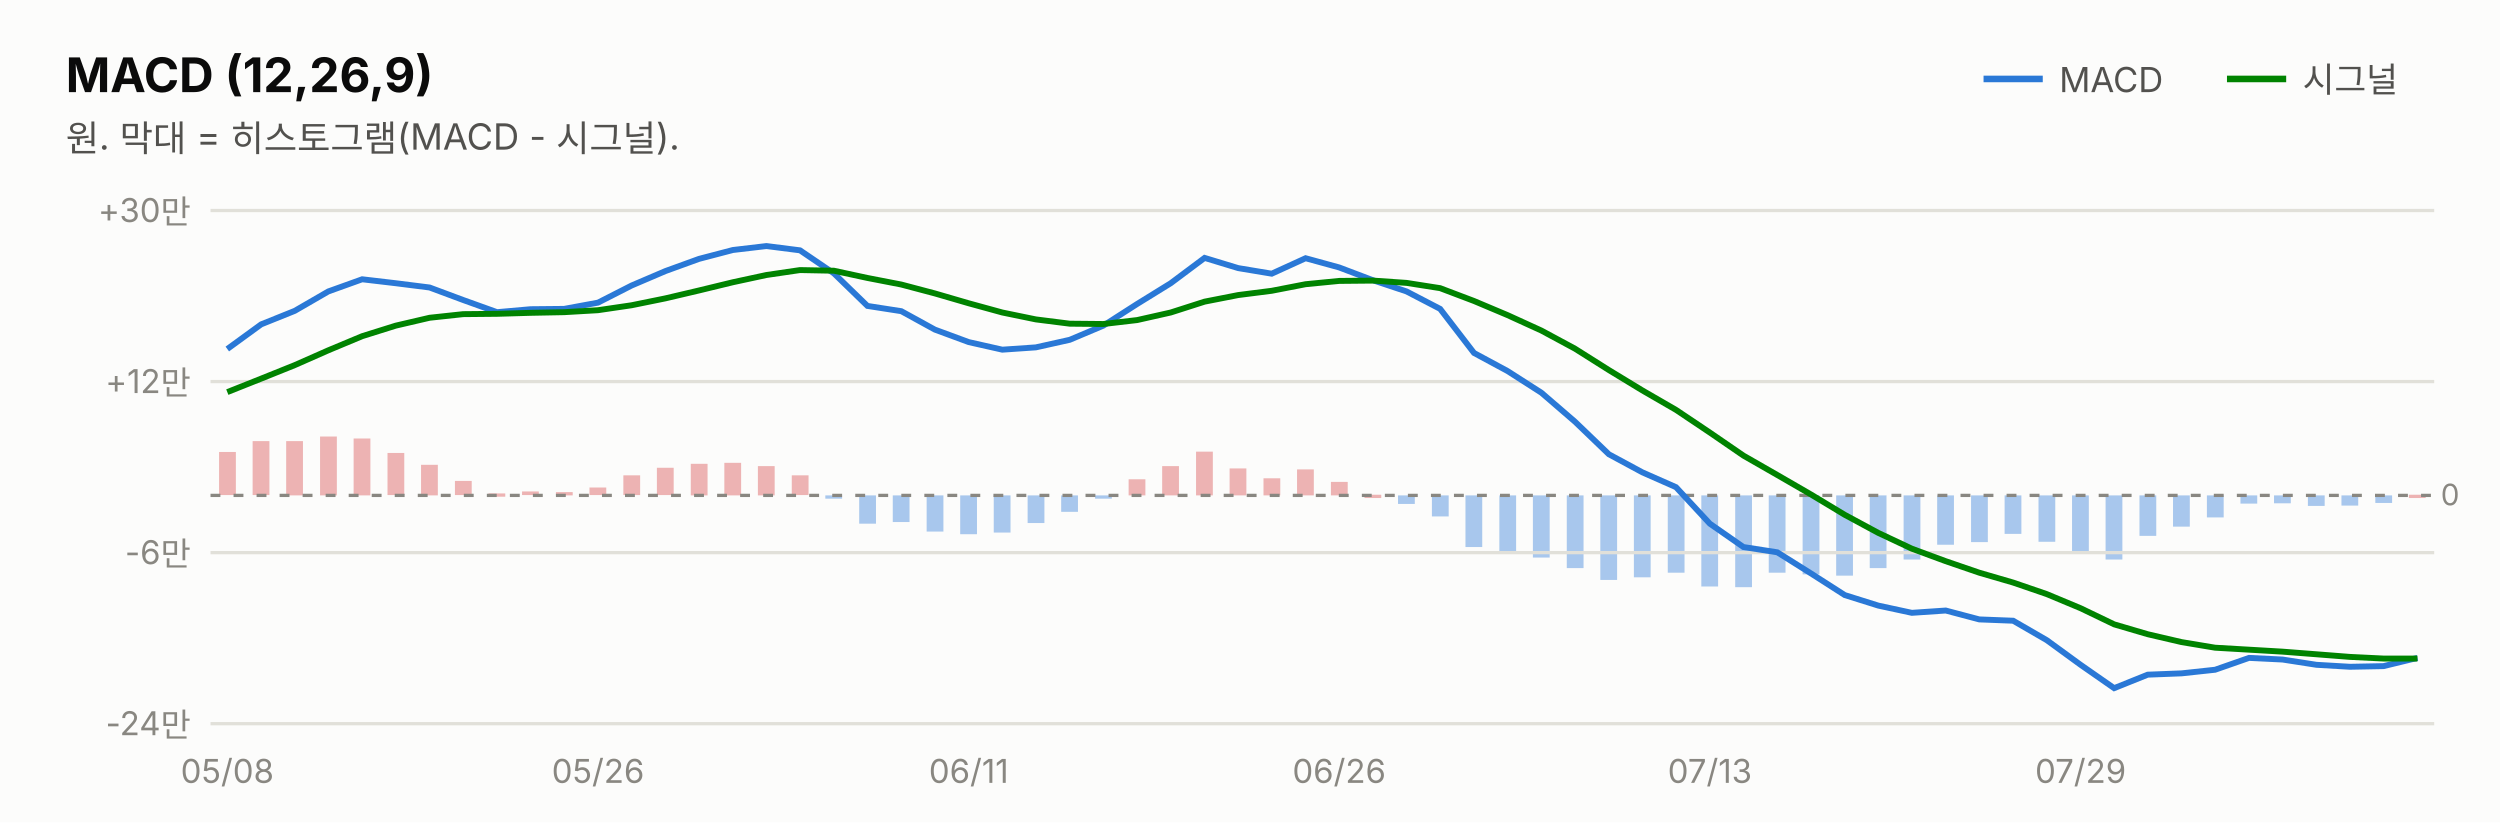
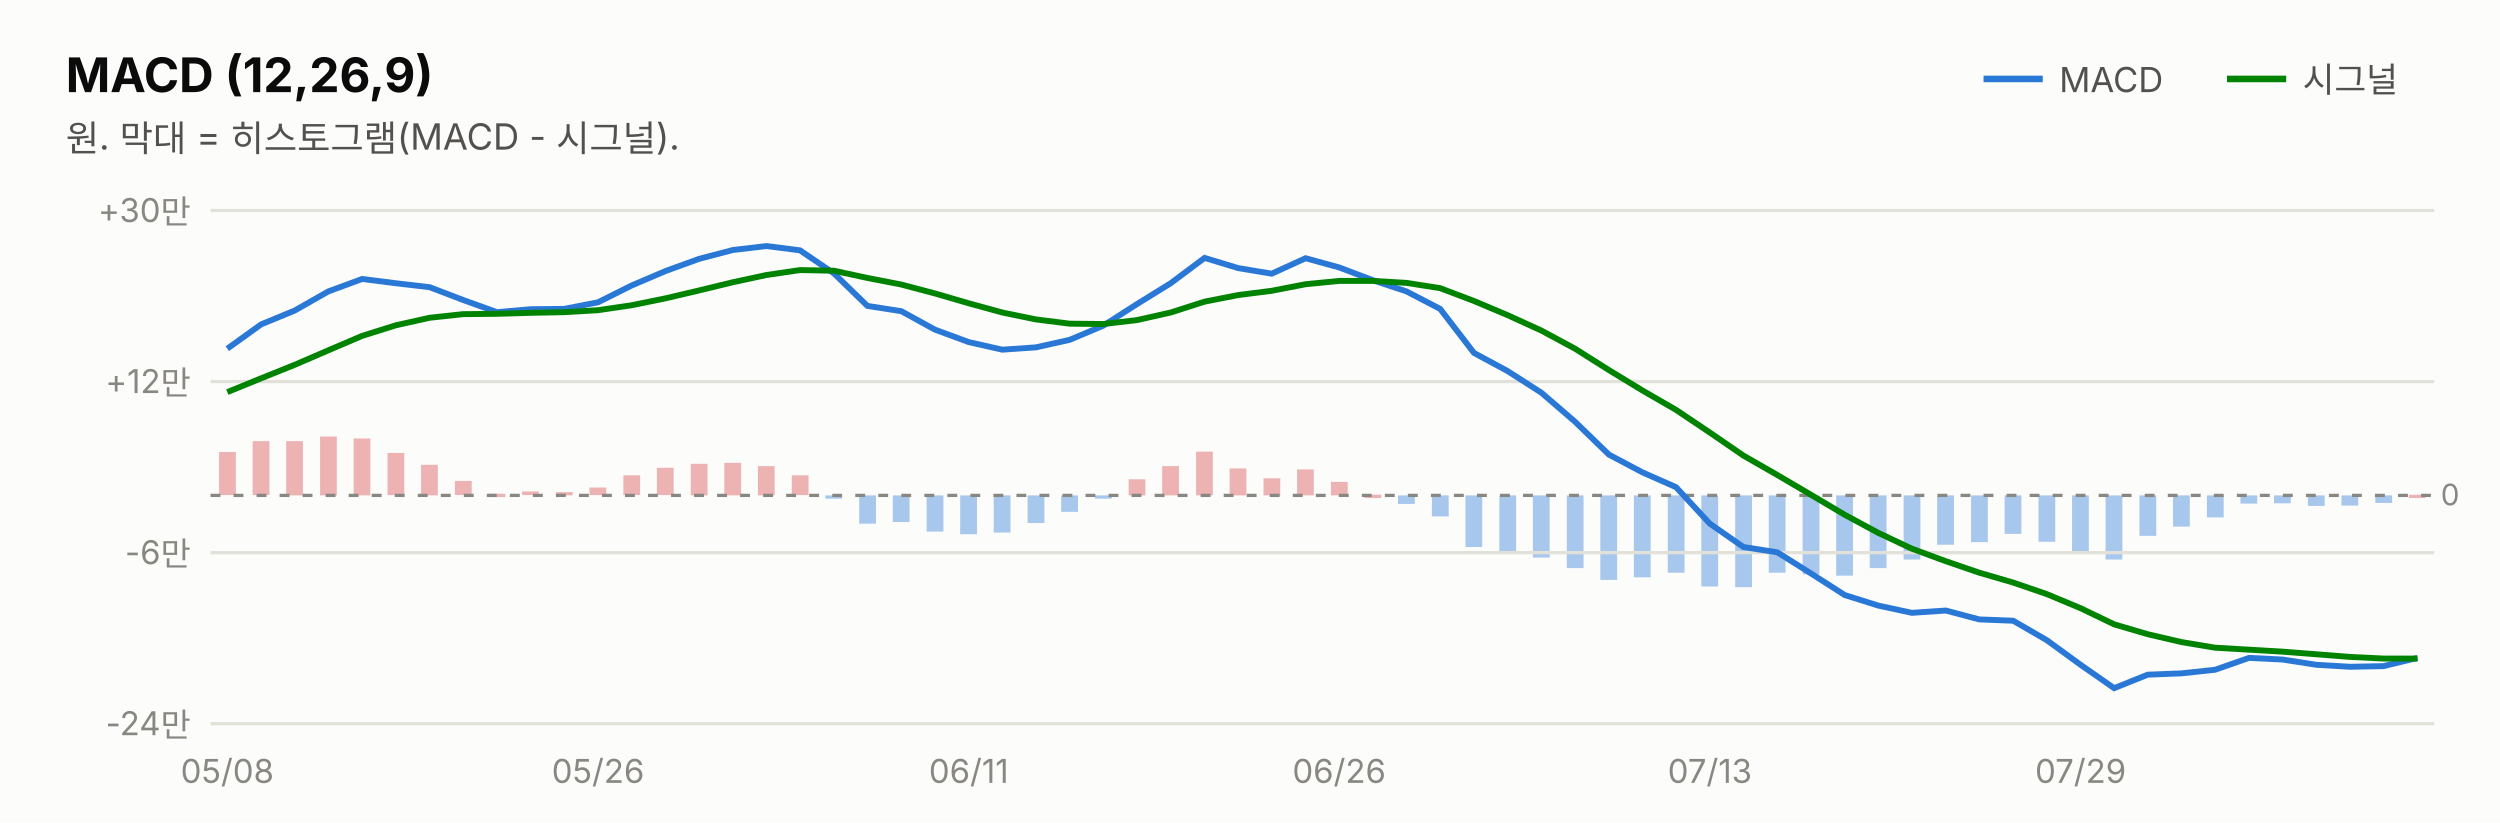
<svg xmlns="http://www.w3.org/2000/svg" width="760" height="250" viewBox="0 0 760 250" font-family="system-ui,-apple-system,&quot;Segoe UI&quot;,&quot;Malgun Gothic&quot;,&quot;Apple SD Gothic Neo&quot;,sans-serif">
  <rect width="760" height="250" fill="#fcfcfb" />
  <text x="20" y="28" font-size="14.5" font-weight="700" fill="#0b0b0b">MACD (12,26,9)</text>
  <text x="20" y="46" font-size="11" fill="#52514e">원. 막대 = 히스토그램(MACD - 시그널).</text>
  <line x1="603" y1="24" x2="621" y2="24" stroke="#2a78d6" stroke-width="2" />
  <text x="626" y="28" font-size="10.5" fill="#52514e">MACD</text>
  <rect x="732.3" y="150.4" width="5.1" height="1.0" fill="#d64545" opacity="0.4" />
  <rect x="722.1" y="150.6" width="5.1" height="2.3" fill="#2a78d6" opacity="0.4" />
  <rect x="711.8" y="150.6" width="5.1" height="3.1" fill="#2a78d6" opacity="0.4" />
  <rect x="701.6" y="150.6" width="5.1" height="3.2" fill="#2a78d6" opacity="0.4" />
  <rect x="691.3" y="150.6" width="5.1" height="2.4" fill="#2a78d6" opacity="0.4" />
  <rect x="681.1" y="150.6" width="5.1" height="2.5" fill="#2a78d6" opacity="0.4" />
  <rect x="670.9" y="150.6" width="5.1" height="6.7" fill="#2a78d6" opacity="0.4" />
  <rect x="660.6" y="150.6" width="5.1" height="9.5" fill="#2a78d6" opacity="0.4" />
  <rect x="650.4" y="150.6" width="5.1" height="12.3" fill="#2a78d6" opacity="0.4" />
  <rect x="640.1" y="150.6" width="5.1" height="19.5" fill="#2a78d6" opacity="0.4" />
  <rect x="629.9" y="150.6" width="5.1" height="17.3" fill="#2a78d6" opacity="0.4" />
  <rect x="619.7" y="150.6" width="5.1" height="14.1" fill="#2a78d6" opacity="0.4" />
  <rect x="609.4" y="150.6" width="5.1" height="11.7" fill="#2a78d6" opacity="0.4" />
  <rect x="599.2" y="150.6" width="5.1" height="14.2" fill="#2a78d6" opacity="0.4" />
  <rect x="588.9" y="150.6" width="5.1" height="15.0" fill="#2a78d6" opacity="0.4" />
  <rect x="578.7" y="150.6" width="5.1" height="19.5" fill="#2a78d6" opacity="0.4" />
  <rect x="568.4" y="150.6" width="5.1" height="22.1" fill="#2a78d6" opacity="0.4" />
  <rect x="558.2" y="150.6" width="5.1" height="24.4" fill="#2a78d6" opacity="0.4" />
  <rect x="548.0" y="150.6" width="5.1" height="24.0" fill="#2a78d6" opacity="0.4" />
  <rect x="537.7" y="150.6" width="5.1" height="23.5" fill="#2a78d6" opacity="0.4" />
  <rect x="527.5" y="150.6" width="5.1" height="27.9" fill="#2a78d6" opacity="0.4" />
  <rect x="517.2" y="150.6" width="5.1" height="27.7" fill="#2a78d6" opacity="0.4" />
  <rect x="507.0" y="150.6" width="5.1" height="23.5" fill="#2a78d6" opacity="0.4" />
  <rect x="496.7" y="150.6" width="5.1" height="24.9" fill="#2a78d6" opacity="0.4" />
  <rect x="486.5" y="150.6" width="5.1" height="25.7" fill="#2a78d6" opacity="0.4" />
  <rect x="476.3" y="150.6" width="5.1" height="22.1" fill="#2a78d6" opacity="0.4" />
  <rect x="466.0" y="150.6" width="5.1" height="18.9" fill="#2a78d6" opacity="0.4" />
  <rect x="455.8" y="150.6" width="5.1" height="17.0" fill="#2a78d6" opacity="0.4" />
  <rect x="445.5" y="150.6" width="5.1" height="15.7" fill="#2a78d6" opacity="0.4" />
  <rect x="435.3" y="150.6" width="5.1" height="6.4" fill="#2a78d6" opacity="0.4" />
  <rect x="425.0" y="150.6" width="5.1" height="2.6" fill="#2a78d6" opacity="0.4" />
  <rect x="414.8" y="150.4" width="5.1" height="1.0" fill="#d64545" opacity="0.4" />
  <rect x="404.6" y="146.5" width="5.1" height="4.1" fill="#d64545" opacity="0.4" />
  <rect x="394.3" y="142.7" width="5.1" height="7.9" fill="#d64545" opacity="0.4" />
  <rect x="384.1" y="145.4" width="5.1" height="5.2" fill="#d64545" opacity="0.4" />
  <rect x="373.8" y="142.4" width="5.1" height="8.2" fill="#d64545" opacity="0.4" />
  <rect x="363.6" y="137.3" width="5.1" height="13.3" fill="#d64545" opacity="0.4" />
  <rect x="353.3" y="141.7" width="5.1" height="8.9" fill="#d64545" opacity="0.4" />
  <rect x="343.1" y="145.7" width="5.1" height="4.9" fill="#d64545" opacity="0.4" />
  <rect x="332.9" y="150.6" width="5.1" height="1.0" fill="#2a78d6" opacity="0.4" />
  <rect x="322.6" y="150.6" width="5.1" height="5.0" fill="#2a78d6" opacity="0.4" />
  <rect x="312.4" y="150.6" width="5.1" height="8.4" fill="#2a78d6" opacity="0.4" />
  <rect x="302.1" y="150.6" width="5.1" height="11.3" fill="#2a78d6" opacity="0.4" />
  <rect x="291.9" y="150.6" width="5.1" height="11.8" fill="#2a78d6" opacity="0.4" />
  <rect x="281.7" y="150.6" width="5.1" height="11.0" fill="#2a78d6" opacity="0.4" />
  <rect x="271.4" y="150.6" width="5.1" height="8.1" fill="#2a78d6" opacity="0.4" />
  <rect x="261.2" y="150.6" width="5.1" height="8.6" fill="#2a78d6" opacity="0.4" />
  <rect x="250.9" y="150.6" width="5.1" height="1.0" fill="#2a78d6" opacity="0.4" />
  <rect x="240.7" y="144.5" width="5.1" height="6.0" fill="#d64545" opacity="0.4" />
  <rect x="230.4" y="141.7" width="5.1" height="8.9" fill="#d64545" opacity="0.4" />
  <rect x="220.2" y="140.7" width="5.1" height="9.9" fill="#d64545" opacity="0.4" />
  <rect x="210.0" y="141.0" width="5.1" height="9.6" fill="#d64545" opacity="0.4" />
  <rect x="199.7" y="142.2" width="5.1" height="8.3" fill="#d64545" opacity="0.4" />
  <rect x="189.5" y="144.5" width="5.1" height="6.0" fill="#d64545" opacity="0.4" />
  <rect x="179.2" y="148.2" width="5.1" height="2.3" fill="#d64545" opacity="0.4" />
  <rect x="169.0" y="149.6" width="5.1" height="1.0" fill="#d64545" opacity="0.4" />
  <rect x="158.7" y="149.4" width="5.1" height="1.1" fill="#d64545" opacity="0.4" />
-   <rect x="148.5" y="150.0" width="5.1" height="1.0" fill="#d64545" opacity="0.4" />
+   <rect x="148.5" y="150.1" width="5.1" height="1.0" fill="#d64545" opacity="0.4" />
  <rect x="138.3" y="146.2" width="5.1" height="4.3" fill="#d64545" opacity="0.4" />
  <rect x="128.0" y="141.3" width="5.1" height="9.3" fill="#d64545" opacity="0.4" />
  <rect x="117.8" y="137.7" width="5.1" height="12.8" fill="#d64545" opacity="0.4" />
  <rect x="107.5" y="133.3" width="5.1" height="17.3" fill="#d64545" opacity="0.4" />
  <rect x="97.3" y="132.7" width="5.1" height="17.9" fill="#d64545" opacity="0.4" />
  <rect x="87.0" y="134.1" width="5.1" height="16.5" fill="#d64545" opacity="0.4" />
  <rect x="76.8" y="134.1" width="5.1" height="16.4" fill="#d64545" opacity="0.4" />
  <rect x="66.6" y="137.4" width="5.1" height="13.1" fill="#d64545" opacity="0.4" />
  <line x1="677" y1="24" x2="695" y2="24" stroke="#008300" stroke-width="2" />
  <text x="700" y="28" font-size="10.5" fill="#52514e">시그널</text>
  <line x1="64" y1="220.0" x2="740" y2="220.0" stroke="#e1e0d9" stroke-width="1" />
  <text x="58" y="223.5" font-size="10" fill="#898781" text-anchor="end" style="font-variant-numeric:tabular-nums">-24만</text>
  <line x1="64" y1="168.0" x2="740" y2="168.0" stroke="#e1e0d9" stroke-width="1" />
  <text x="58" y="171.5" font-size="10" fill="#898781" text-anchor="end" style="font-variant-numeric:tabular-nums">-6만</text>
  <line x1="64" y1="116.0" x2="740" y2="116.0" stroke="#e1e0d9" stroke-width="1" />
  <text x="58" y="119.5" font-size="10" fill="#898781" text-anchor="end" style="font-variant-numeric:tabular-nums">+12만</text>
  <line x1="64" y1="64.0" x2="740" y2="64.0" stroke="#e1e0d9" stroke-width="1" />
  <text x="58" y="67.5" font-size="10" fill="#898781" text-anchor="end" style="font-variant-numeric:tabular-nums">+30만</text>
  <line x1="64" y1="150.6" x2="740" y2="150.6" stroke="#898781" stroke-width="1" stroke-dasharray="3 4" />
  <text x="742" y="153.6" font-size="9" fill="#898781">0</text>
-   <path d="M69.1,106.1 L79.4,98.6 L89.6,94.5 L99.8,88.6 L110.1,84.9 L120.3,86.1 L130.6,87.4 L140.8,91.2 L151.1,94.9 L161.3,94.0 L171.5,93.9 L181.8,92.0 L192.0,86.8 L202.3,82.4 L212.5,78.7 L222.8,76.0 L233.0,74.8 L243.2,76.1 L253.5,83.1 L263.7,93.0 L274.0,94.6 L284.2,100.2 L294.5,104.0 L304.7,106.3 L314.9,105.6 L325.2,103.3 L335.4,99.0 L345.7,92.4 L355.9,86.1 L366.2,78.4 L376.4,81.5 L386.6,83.2 L396.9,78.5 L407.1,81.3 L417.4,85.2 L427.6,88.6 L437.8,93.9 L448.1,107.3 L458.3,112.8 L468.6,119.4 L478.8,128.2 L489.1,138.1 L499.3,143.6 L509.5,148.1 L519.8,159.2 L530.0,166.3 L540.3,167.9 L550.5,174.3 L560.8,180.9 L571.0,184.1 L581.2,186.3 L591.5,185.6 L601.7,188.3 L612.0,188.7 L622.2,194.6 L632.5,202.1 L642.7,209.2 L652.9,205.1 L663.2,204.7 L673.4,203.6 L683.7,200.0 L693.9,200.5 L704.2,202.1 L714.4,202.7 L724.6,202.5 L734.9,200.0" fill="none" stroke="#2a78d6" stroke-width="1.8" />
-   <path d="M69.1,119.2 L79.4,115.1 L89.6,111.0 L99.8,106.5 L110.1,102.2 L120.3,99.0 L130.6,96.6 L140.8,95.5 L151.1,95.4 L161.3,95.1 L171.5,94.9 L181.8,94.3 L192.0,92.8 L202.3,90.7 L212.5,88.3 L222.8,85.8 L233.0,83.6 L243.2,82.1 L253.5,82.3 L263.7,84.5 L274.0,86.5 L284.2,89.2 L294.5,92.2 L304.7,95.0 L314.9,97.1 L325.2,98.4 L335.4,98.5 L345.7,97.3 L355.9,95.0 L366.2,91.7 L376.4,89.7 L386.6,88.4 L396.9,86.4 L407.1,85.4 L417.4,85.3 L427.6,86.0 L437.8,87.6 L448.1,91.5 L458.3,95.8 L468.6,100.5 L478.8,106.0 L489.1,112.5 L499.3,118.7 L509.5,124.6 L519.8,131.5 L530.0,138.5 L540.3,144.4 L550.5,150.3 L560.8,156.5 L571.0,162.0 L581.2,166.8 L591.5,170.6 L601.7,174.1 L612.0,177.1 L622.2,180.6 L632.5,184.9 L642.7,189.8 L652.9,192.8 L663.2,195.2 L673.4,196.9 L683.7,197.5 L693.9,198.1 L704.2,198.9 L714.4,199.7 L724.6,200.2 L734.9,200.2" fill="none" stroke="#008300" stroke-width="1.8" />
+   <path d="M69.1,106.0 L79.4,98.6 L89.6,94.4 L99.8,88.6 L110.1,84.8 L120.3,86.1 L130.6,87.3 L140.8,91.2 L151.1,94.9 L161.3,94.0 L171.5,93.9 L181.8,91.9 L192.0,86.8 L202.3,82.4 L212.5,78.7 L222.8,76.0 L233.0,74.8 L243.2,76.1 L253.5,83.1 L263.7,93.0 L274.0,94.6 L284.2,100.2 L294.5,104.0 L304.7,106.3 L314.9,105.6 L325.2,103.3 L335.4,99.0 L345.7,92.4 L355.9,86.1 L366.2,78.4 L376.4,81.5 L386.6,83.2 L396.9,78.5 L407.1,81.3 L417.4,85.2 L427.6,88.6 L437.8,93.9 L448.1,107.3 L458.3,112.8 L468.6,119.4 L478.8,128.2 L489.1,138.2 L499.3,143.6 L509.5,148.1 L519.8,159.2 L530.0,166.3 L540.3,167.9 L550.5,174.3 L560.8,180.9 L571.0,184.1 L581.2,186.3 L591.5,185.6 L601.7,188.3 L612.0,188.7 L622.2,194.6 L632.5,202.1 L642.7,209.2 L652.9,205.1 L663.2,204.7 L673.4,203.6 L683.7,200.0 L693.9,200.5 L704.2,202.1 L714.4,202.7 L724.6,202.5 L734.9,200.0" fill="none" stroke="#2a78d6" stroke-width="1.8" />
+   <path d="M69.1,119.2 L79.4,115.0 L89.6,110.9 L99.8,106.5 L110.1,102.1 L120.3,98.9 L130.6,96.6 L140.8,95.5 L151.1,95.4 L161.3,95.1 L171.5,94.9 L181.8,94.3 L192.0,92.8 L202.3,90.7 L212.5,88.3 L222.8,85.8 L233.0,83.6 L243.2,82.1 L253.5,82.3 L263.7,84.5 L274.0,86.5 L284.2,89.2 L294.5,92.2 L304.7,95.0 L314.9,97.1 L325.2,98.4 L335.4,98.5 L345.7,97.3 L355.9,95.0 L366.2,91.7 L376.4,89.7 L386.6,88.4 L396.9,86.4 L407.1,85.4 L417.4,85.4 L427.6,86.0 L437.8,87.6 L448.1,91.5 L458.3,95.8 L468.6,100.5 L478.8,106.0 L489.1,112.5 L499.3,118.7 L509.5,124.6 L519.8,131.5 L530.0,138.5 L540.3,144.4 L550.5,150.4 L560.8,156.5 L571.0,162.0 L581.2,166.8 L591.5,170.6 L601.7,174.1 L612.0,177.1 L622.2,180.6 L632.5,184.9 L642.7,189.8 L652.9,192.8 L663.2,195.2 L673.4,196.9 L683.7,197.5 L693.9,198.1 L704.2,198.9 L714.4,199.7 L724.6,200.2 L734.9,200.2" fill="none" stroke="#008300" stroke-width="1.8" />
  <text x="69.1" y="238" font-size="10" fill="#898781" text-anchor="middle">05/08</text>
  <text x="181.8" y="238" font-size="10" fill="#898781" text-anchor="middle">05/26</text>
  <text x="294.5" y="238" font-size="10" fill="#898781" text-anchor="middle">06/11</text>
  <text x="407.1" y="238" font-size="10" fill="#898781" text-anchor="middle">06/26</text>
  <text x="519.8" y="238" font-size="10" fill="#898781" text-anchor="middle">07/13</text>
  <text x="632.5" y="238" font-size="10" fill="#898781" text-anchor="middle">07/29</text>
</svg>
